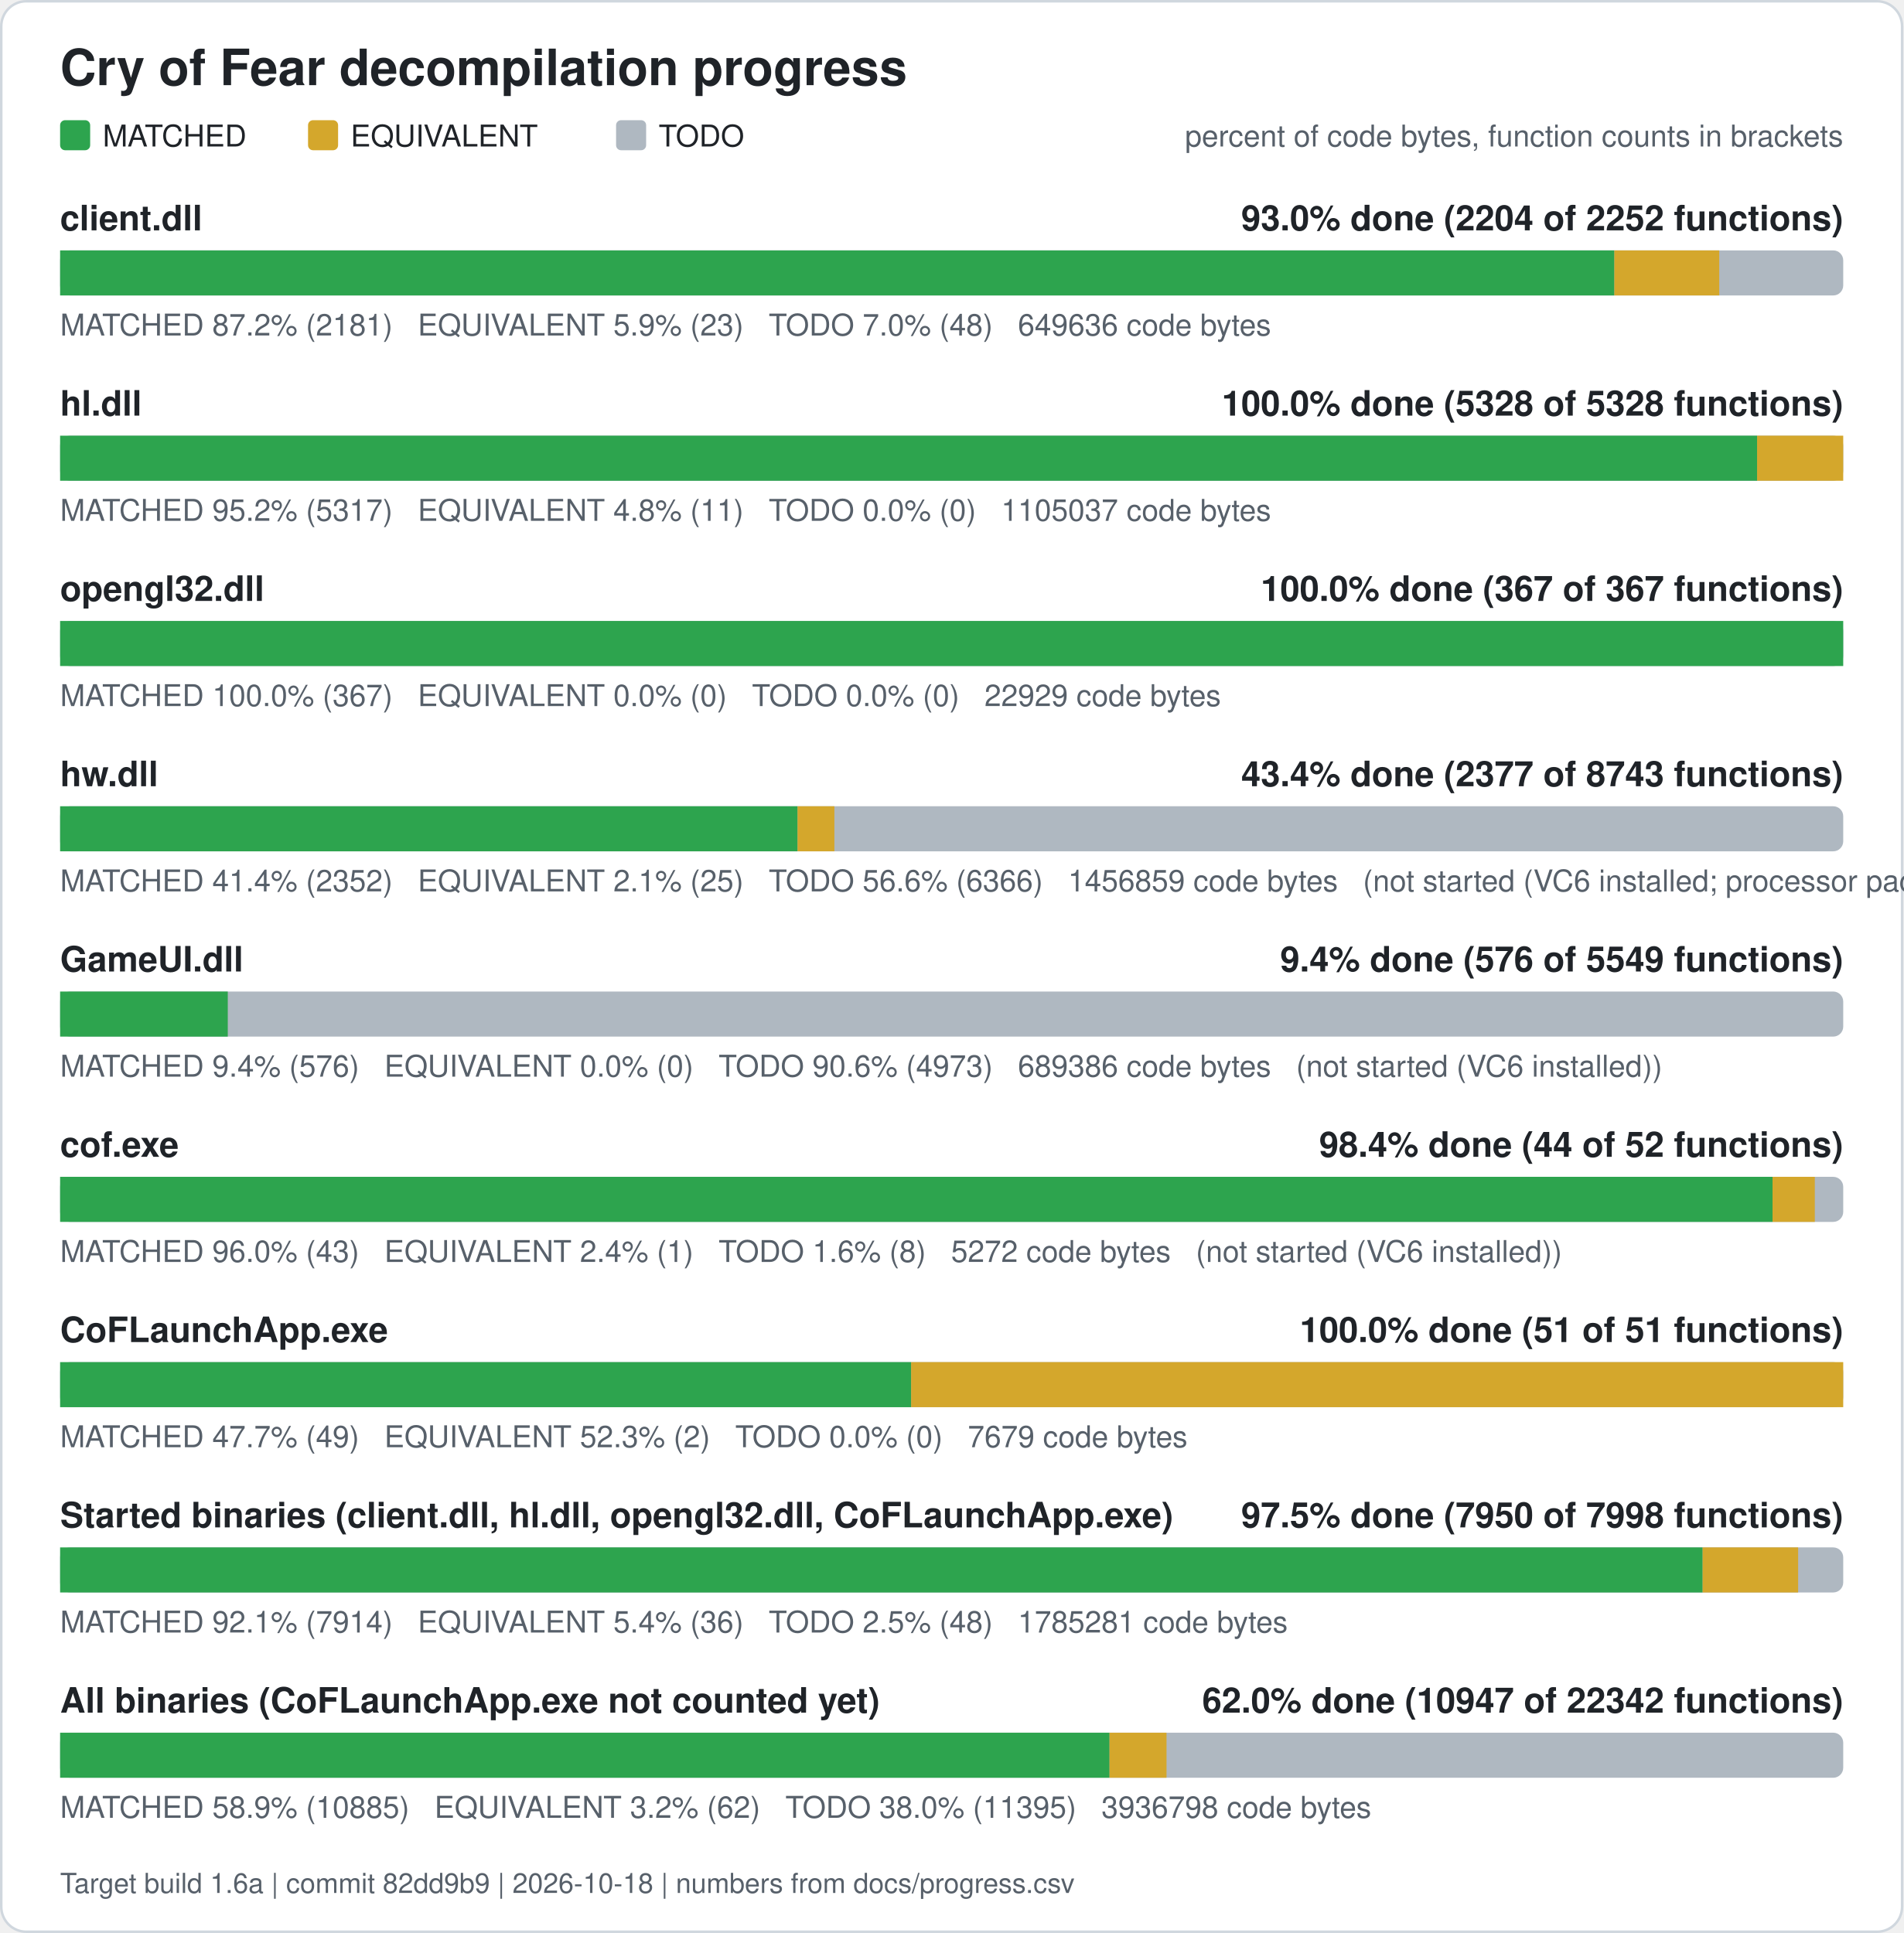
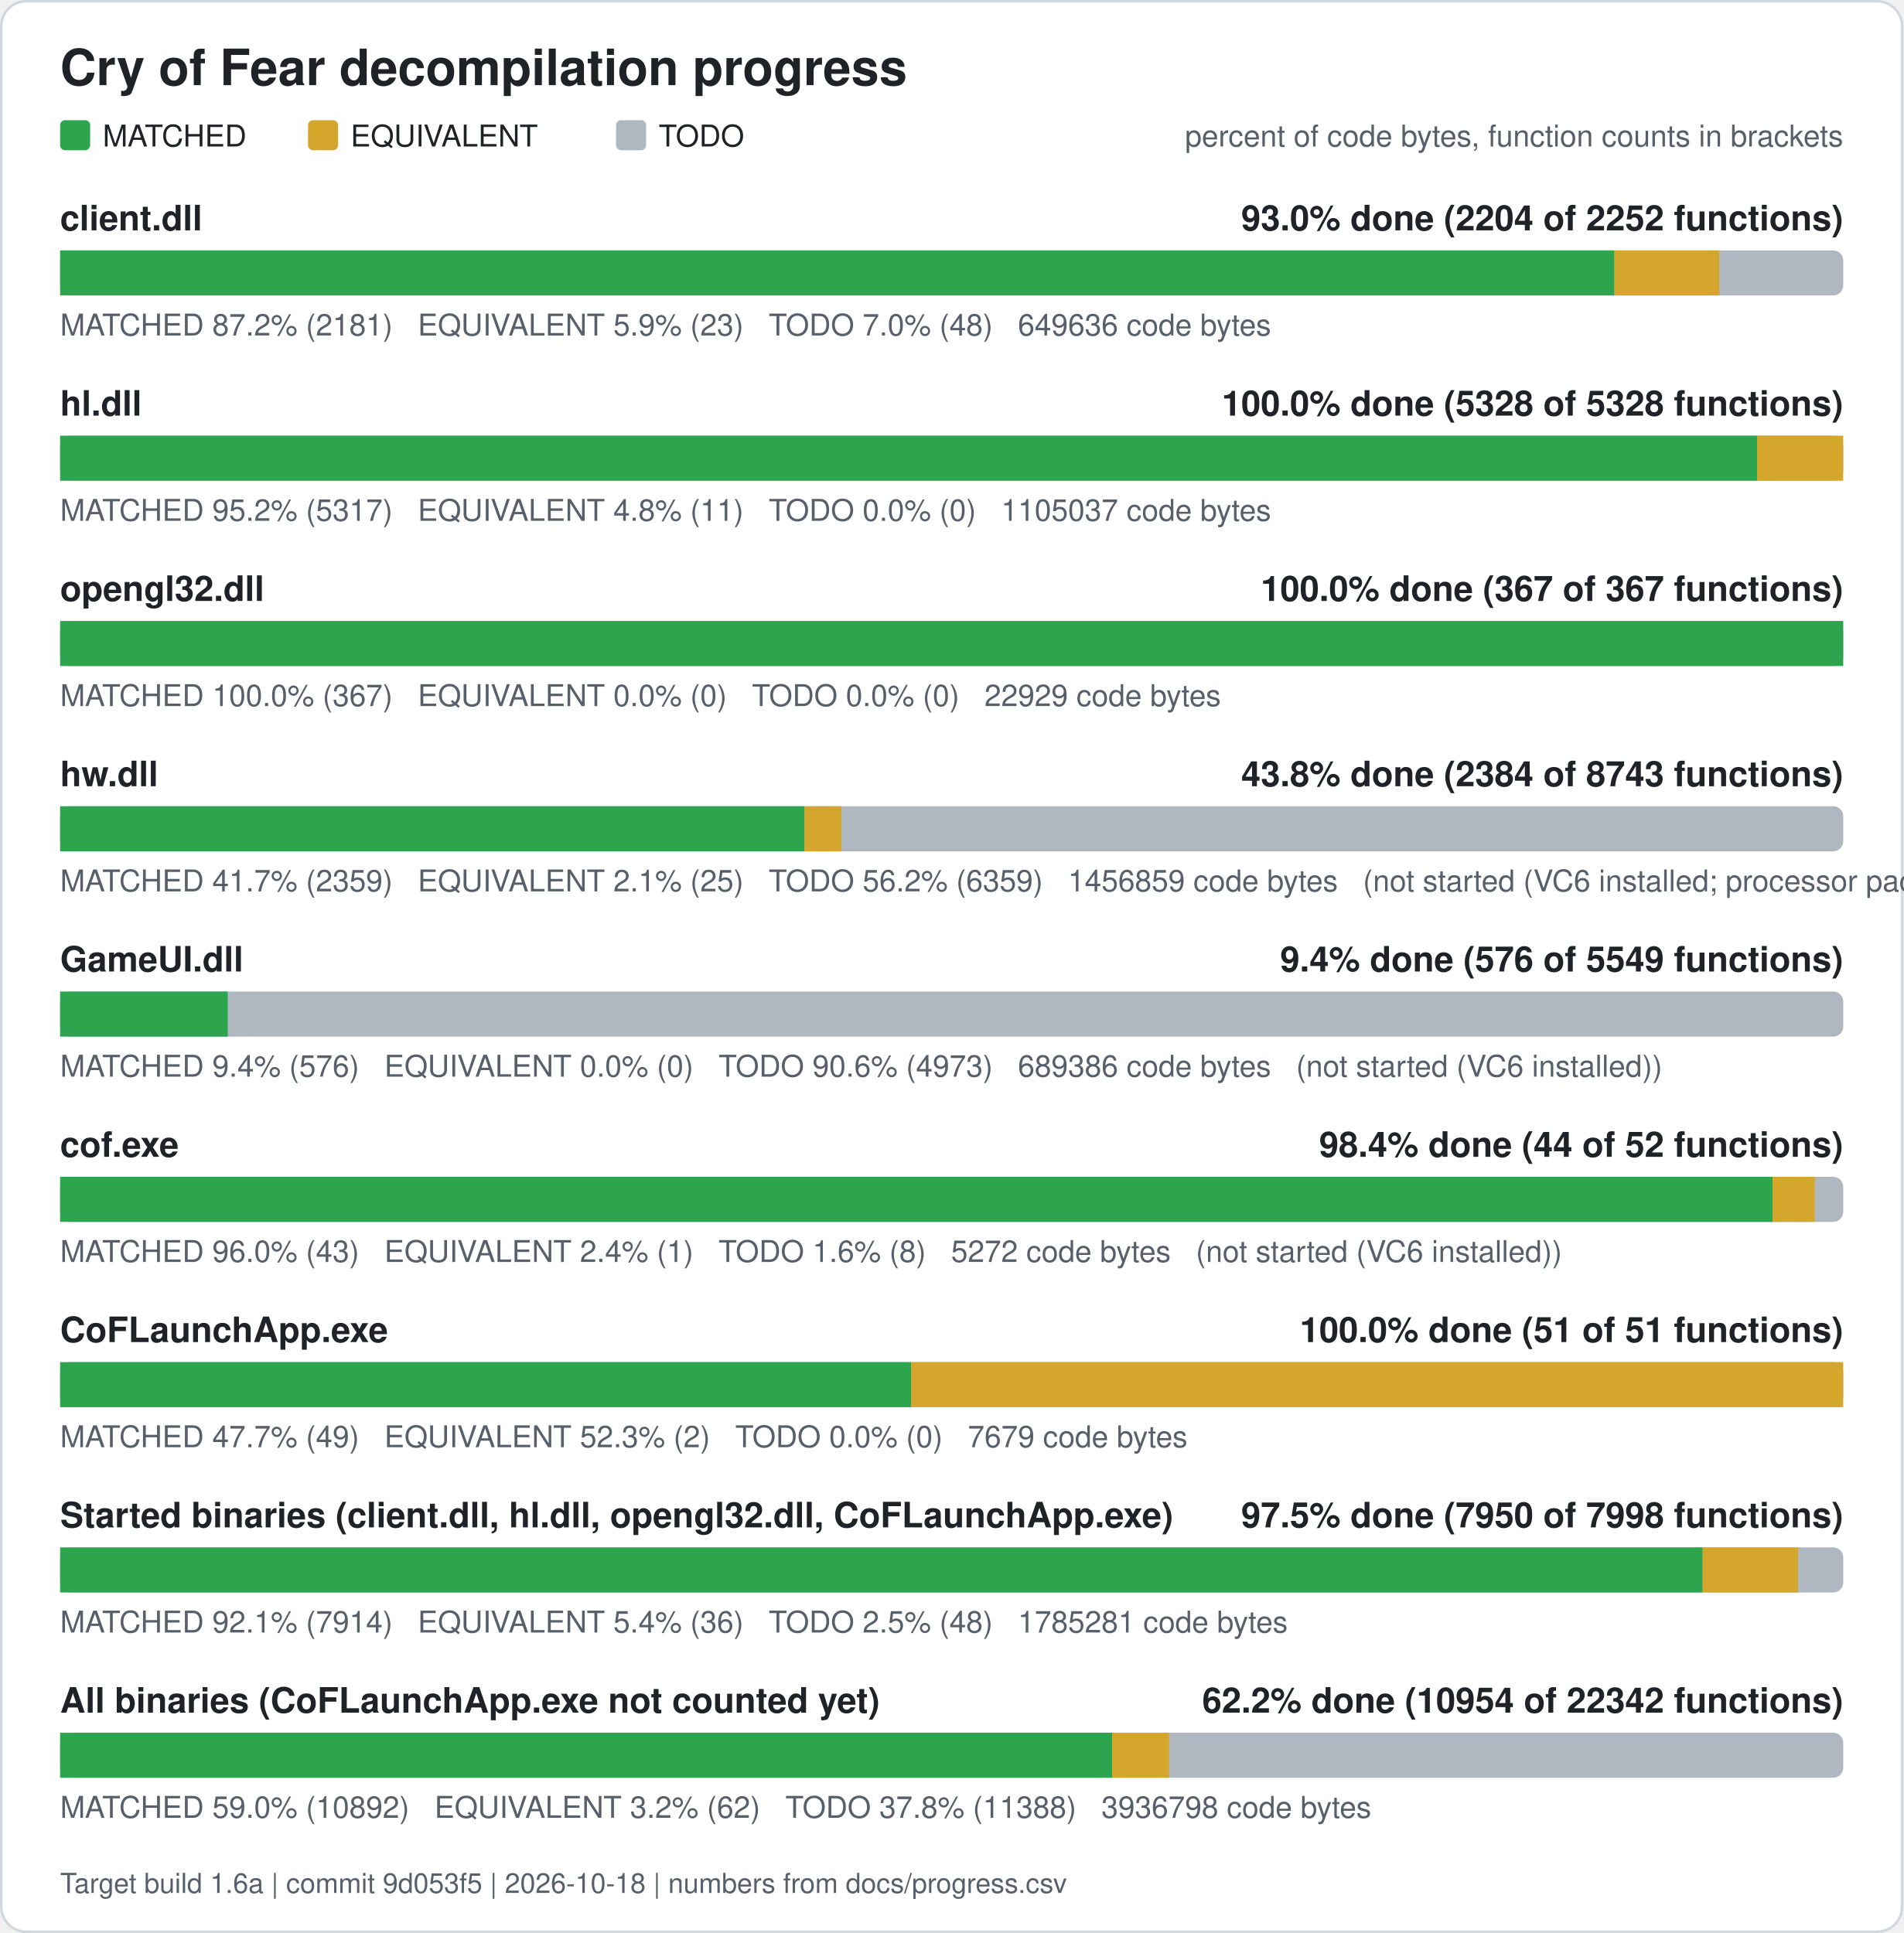
<svg xmlns="http://www.w3.org/2000/svg" width="760" height="772" viewBox="0 0 760 772" role="img" aria-label="Cry of Fear decompilation progress">
  <rect x="0.5" y="0.5" width="759" height="771" rx="10" fill="#ffffff" stroke="#d0d7de" />
  <text x="24" y="34" font-family="Segoe UI, Helvetica, Arial, sans-serif" font-size="20" font-weight="600" fill="#1f2328">Cry of Fear decompilation progress</text>
  <rect x="24" y="48" width="12" height="12" rx="2" fill="#2da44e" />
  <text x="41" y="58.5" font-family="Segoe UI, Helvetica, Arial, sans-serif" font-size="12" fill="#1f2328">MATCHED</text>
  <rect x="123" y="48" width="12" height="12" rx="2" fill="#d4a72c" />
  <text x="140" y="58.5" font-family="Segoe UI, Helvetica, Arial, sans-serif" font-size="12" fill="#1f2328">EQUIVALENT</text>
  <rect x="246" y="48" width="12" height="12" rx="2" fill="#afb8c1" />
  <text x="263" y="58.5" font-family="Segoe UI, Helvetica, Arial, sans-serif" font-size="12" fill="#1f2328">TODO</text>
  <text x="736" y="58.5" font-family="Segoe UI, Helvetica, Arial, sans-serif" font-size="12" fill="#57606a" text-anchor="end">percent of code bytes, function counts in brackets</text>
  <text x="24" y="92" font-family="Segoe UI, Helvetica, Arial, sans-serif" font-size="14" font-weight="600" fill="#1f2328">client.dll</text>
  <text x="736" y="92" font-family="Segoe UI, Helvetica, Arial, sans-serif" font-size="14" font-weight="600" fill="#1f2328" text-anchor="end">93.0% done (2204 of 2252 functions)</text>
  <rect x="24" y="100" width="712" height="18" rx="4" fill="#afb8c1" />
  <rect x="24.00" y="100" width="620.61" height="18" fill="#2da44e" />
  <rect x="644.61" y="100" width="41.89" height="18" fill="#d4a72c" />
  <text x="24" y="134" font-family="Segoe UI, Helvetica, Arial, sans-serif" font-size="12" fill="#57606a" xml:space="preserve">MATCHED 87.2% (2181)   EQUIVALENT 5.9% (23)   TODO 7.0% (48)   649636 code bytes</text>
  <text x="24" y="166" font-family="Segoe UI, Helvetica, Arial, sans-serif" font-size="14" font-weight="600" fill="#1f2328">hl.dll</text>
  <text x="736" y="166" font-family="Segoe UI, Helvetica, Arial, sans-serif" font-size="14" font-weight="600" fill="#1f2328" text-anchor="end">100.0% done (5328 of 5328 functions)</text>
  <rect x="24" y="174" width="712" height="18" rx="4" fill="#afb8c1" />
  <rect x="24.00" y="174" width="677.61" height="18" fill="#2da44e" />
  <rect x="701.61" y="174" width="34.39" height="18" fill="#d4a72c" />
  <text x="24" y="208" font-family="Segoe UI, Helvetica, Arial, sans-serif" font-size="12" fill="#57606a" xml:space="preserve">MATCHED 95.2% (5317)   EQUIVALENT 4.8% (11)   TODO 0.0% (0)   1105037 code bytes</text>
  <text x="24" y="240" font-family="Segoe UI, Helvetica, Arial, sans-serif" font-size="14" font-weight="600" fill="#1f2328">opengl32.dll</text>
  <text x="736" y="240" font-family="Segoe UI, Helvetica, Arial, sans-serif" font-size="14" font-weight="600" fill="#1f2328" text-anchor="end">100.0% done (367 of 367 functions)</text>
  <rect x="24" y="248" width="712" height="18" rx="4" fill="#afb8c1" />
  <rect x="24.00" y="248" width="712.00" height="18" fill="#2da44e" />
  <text x="24" y="282" font-family="Segoe UI, Helvetica, Arial, sans-serif" font-size="12" fill="#57606a" xml:space="preserve">MATCHED 100.0% (367)   EQUIVALENT 0.0% (0)   TODO 0.0% (0)   22929 code bytes</text>
  <text x="24" y="314" font-family="Segoe UI, Helvetica, Arial, sans-serif" font-size="14" font-weight="600" fill="#1f2328">hw.dll</text>
-   <text x="736" y="314" font-family="Segoe UI, Helvetica, Arial, sans-serif" font-size="14" font-weight="600" fill="#1f2328" text-anchor="end">43.4% done (2377 of 8743 functions)</text>
+   <text x="736" y="314" font-family="Segoe UI, Helvetica, Arial, sans-serif" font-size="14" font-weight="600" fill="#1f2328" text-anchor="end">43.8% done (2384 of 8743 functions)</text>
  <rect x="24" y="322" width="712" height="18" rx="4" fill="#afb8c1" />
-   <rect x="24.00" y="322" width="294.46" height="18" fill="#2da44e" />
-   <rect x="318.46" y="322" width="14.71" height="18" fill="#d4a72c" />
-   <text x="24" y="356" font-family="Segoe UI, Helvetica, Arial, sans-serif" font-size="12" fill="#57606a" xml:space="preserve">MATCHED 41.4% (2352)   EQUIVALENT 2.1% (25)   TODO 56.6% (6366)   1456859 code bytes   (not started (VC6 installed; processor pack and VS 2005 objects need those compilers))</text>
+   <rect x="24.00" y="322" width="297.21" height="18" fill="#2da44e" />
+   <rect x="321.21" y="322" width="14.71" height="18" fill="#d4a72c" />
+   <text x="24" y="356" font-family="Segoe UI, Helvetica, Arial, sans-serif" font-size="12" fill="#57606a" xml:space="preserve">MATCHED 41.7% (2359)   EQUIVALENT 2.1% (25)   TODO 56.2% (6359)   1456859 code bytes   (not started (VC6 installed; processor pack and VS 2005 objects need those compilers))</text>
  <text x="24" y="388" font-family="Segoe UI, Helvetica, Arial, sans-serif" font-size="14" font-weight="600" fill="#1f2328">GameUI.dll</text>
  <text x="736" y="388" font-family="Segoe UI, Helvetica, Arial, sans-serif" font-size="14" font-weight="600" fill="#1f2328" text-anchor="end">9.4% done (576 of 5549 functions)</text>
  <rect x="24" y="396" width="712" height="18" rx="4" fill="#afb8c1" />
  <rect x="24.00" y="396" width="66.95" height="18" fill="#2da44e" />
  <text x="24" y="430" font-family="Segoe UI, Helvetica, Arial, sans-serif" font-size="12" fill="#57606a" xml:space="preserve">MATCHED 9.4% (576)   EQUIVALENT 0.0% (0)   TODO 90.6% (4973)   689386 code bytes   (not started (VC6 installed))</text>
  <text x="24" y="462" font-family="Segoe UI, Helvetica, Arial, sans-serif" font-size="14" font-weight="600" fill="#1f2328">cof.exe</text>
  <text x="736" y="462" font-family="Segoe UI, Helvetica, Arial, sans-serif" font-size="14" font-weight="600" fill="#1f2328" text-anchor="end">98.4% done (44 of 52 functions)</text>
  <rect x="24" y="470" width="712" height="18" rx="4" fill="#afb8c1" />
  <rect x="24.00" y="470" width="683.77" height="18" fill="#2da44e" />
  <rect x="707.77" y="470" width="16.88" height="18" fill="#d4a72c" />
  <text x="24" y="504" font-family="Segoe UI, Helvetica, Arial, sans-serif" font-size="12" fill="#57606a" xml:space="preserve">MATCHED 96.0% (43)   EQUIVALENT 2.4% (1)   TODO 1.6% (8)   5272 code bytes   (not started (VC6 installed))</text>
  <text x="24" y="536" font-family="Segoe UI, Helvetica, Arial, sans-serif" font-size="14" font-weight="600" fill="#1f2328">CoFLaunchApp.exe</text>
  <text x="736" y="536" font-family="Segoe UI, Helvetica, Arial, sans-serif" font-size="14" font-weight="600" fill="#1f2328" text-anchor="end">100.0% done (51 of 51 functions)</text>
  <rect x="24" y="544" width="712" height="18" rx="4" fill="#afb8c1" />
  <rect x="24.00" y="544" width="339.82" height="18" fill="#2da44e" />
  <rect x="363.82" y="544" width="372.18" height="18" fill="#d4a72c" />
  <text x="24" y="578" font-family="Segoe UI, Helvetica, Arial, sans-serif" font-size="12" fill="#57606a" xml:space="preserve">MATCHED 47.7% (49)   EQUIVALENT 52.3% (2)   TODO 0.0% (0)   7679 code bytes</text>
  <text x="24" y="610" font-family="Segoe UI, Helvetica, Arial, sans-serif" font-size="14" font-weight="600" fill="#1f2328">Started binaries (client.dll, hl.dll, opengl32.dll, CoFLaunchApp.exe)</text>
  <text x="736" y="610" font-family="Segoe UI, Helvetica, Arial, sans-serif" font-size="14" font-weight="600" fill="#1f2328" text-anchor="end">97.5% done (7950 of 7998 functions)</text>
  <rect x="24" y="618" width="712" height="18" rx="4" fill="#afb8c1" />
  <rect x="24.00" y="618" width="655.86" height="18" fill="#2da44e" />
  <rect x="679.86" y="618" width="38.13" height="18" fill="#d4a72c" />
  <text x="24" y="652" font-family="Segoe UI, Helvetica, Arial, sans-serif" font-size="12" fill="#57606a" xml:space="preserve">MATCHED 92.1% (7914)   EQUIVALENT 5.4% (36)   TODO 2.5% (48)   1785281 code bytes</text>
  <text x="24" y="684" font-family="Segoe UI, Helvetica, Arial, sans-serif" font-size="14" font-weight="600" fill="#1f2328">All binaries (CoFLaunchApp.exe not counted yet)</text>
-   <text x="736" y="684" font-family="Segoe UI, Helvetica, Arial, sans-serif" font-size="14" font-weight="600" fill="#1f2328" text-anchor="end">62.0% done (10947 of 22342 functions)</text>
+   <text x="736" y="684" font-family="Segoe UI, Helvetica, Arial, sans-serif" font-size="14" font-weight="600" fill="#1f2328" text-anchor="end">62.2% done (10954 of 22342 functions)</text>
  <rect x="24" y="692" width="712" height="18" rx="4" fill="#afb8c1" />
-   <rect x="24.00" y="692" width="419.03" height="18" fill="#2da44e" />
-   <rect x="443.03" y="692" width="22.76" height="18" fill="#d4a72c" />
-   <text x="24" y="726" font-family="Segoe UI, Helvetica, Arial, sans-serif" font-size="12" fill="#57606a" xml:space="preserve">MATCHED 58.9% (10885)   EQUIVALENT 3.2% (62)   TODO 38.0% (11395)   3936798 code bytes</text>
-   <text x="24" y="756" font-family="Segoe UI, Helvetica, Arial, sans-serif" font-size="11" fill="#57606a">Target build 1.6a | commit 82dd9b9 | 2026-10-18 | numbers from docs/progress.csv</text>
+   <rect x="24.00" y="692" width="420.05" height="18" fill="#2da44e" />
+   <rect x="444.05" y="692" width="22.76" height="18" fill="#d4a72c" />
+   <text x="24" y="726" font-family="Segoe UI, Helvetica, Arial, sans-serif" font-size="12" fill="#57606a" xml:space="preserve">MATCHED 59.0% (10892)   EQUIVALENT 3.2% (62)   TODO 37.8% (11388)   3936798 code bytes</text>
+   <text x="24" y="756" font-family="Segoe UI, Helvetica, Arial, sans-serif" font-size="11" fill="#57606a">Target build 1.6a | commit 9d053f5 | 2026-10-18 | numbers from docs/progress.csv</text>
</svg>
